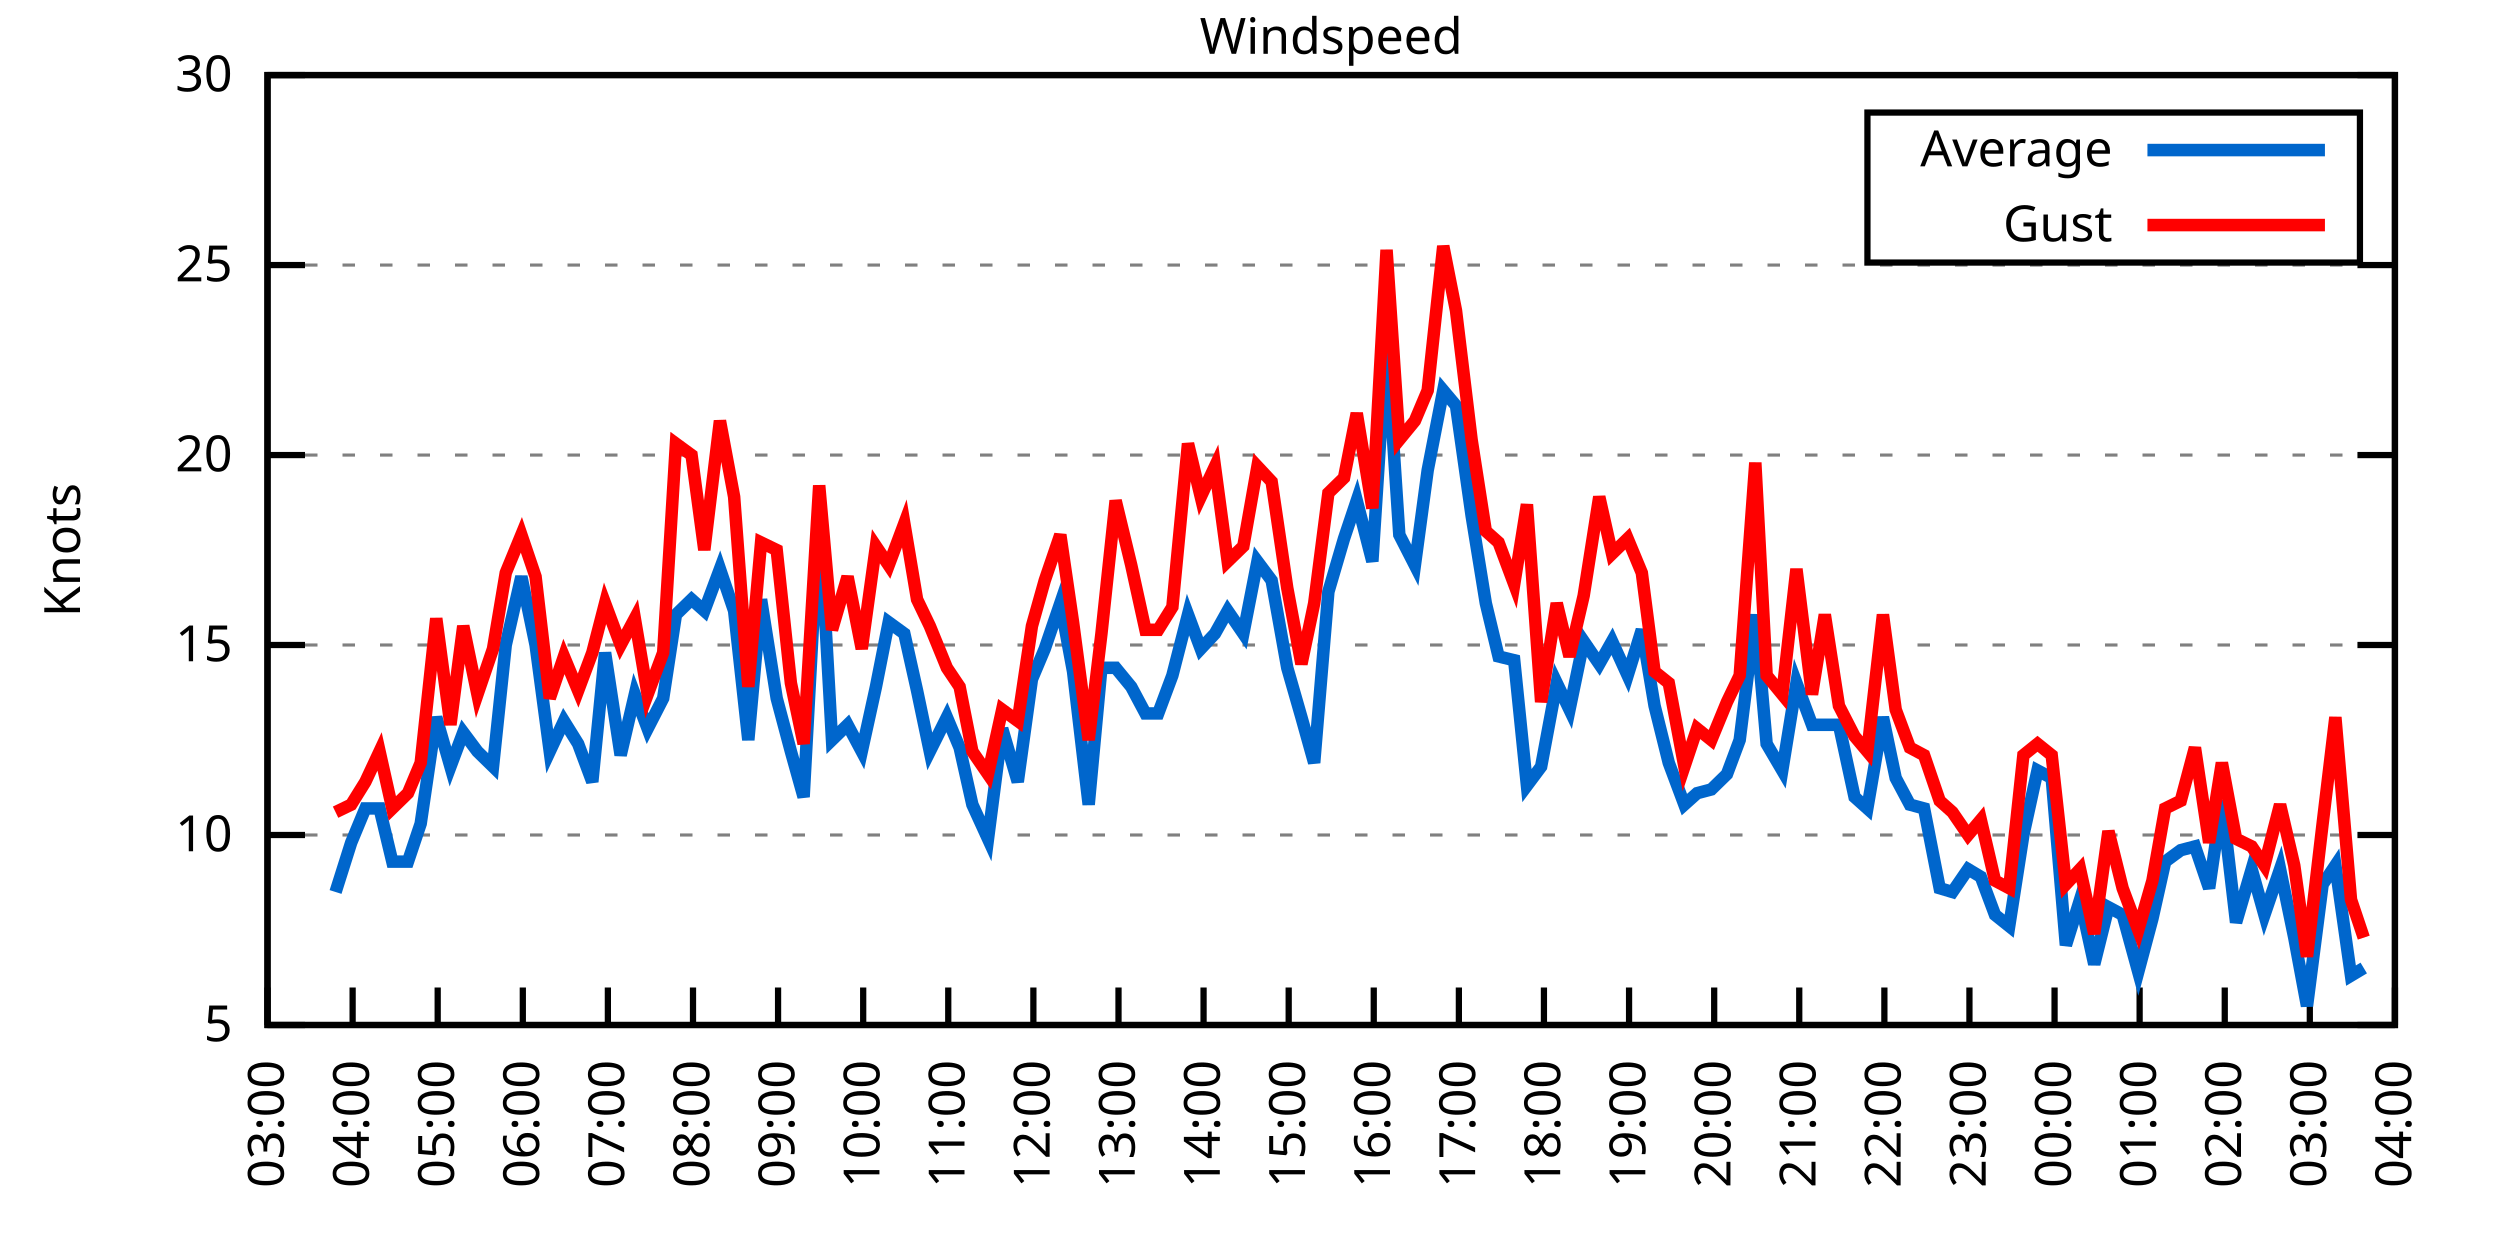
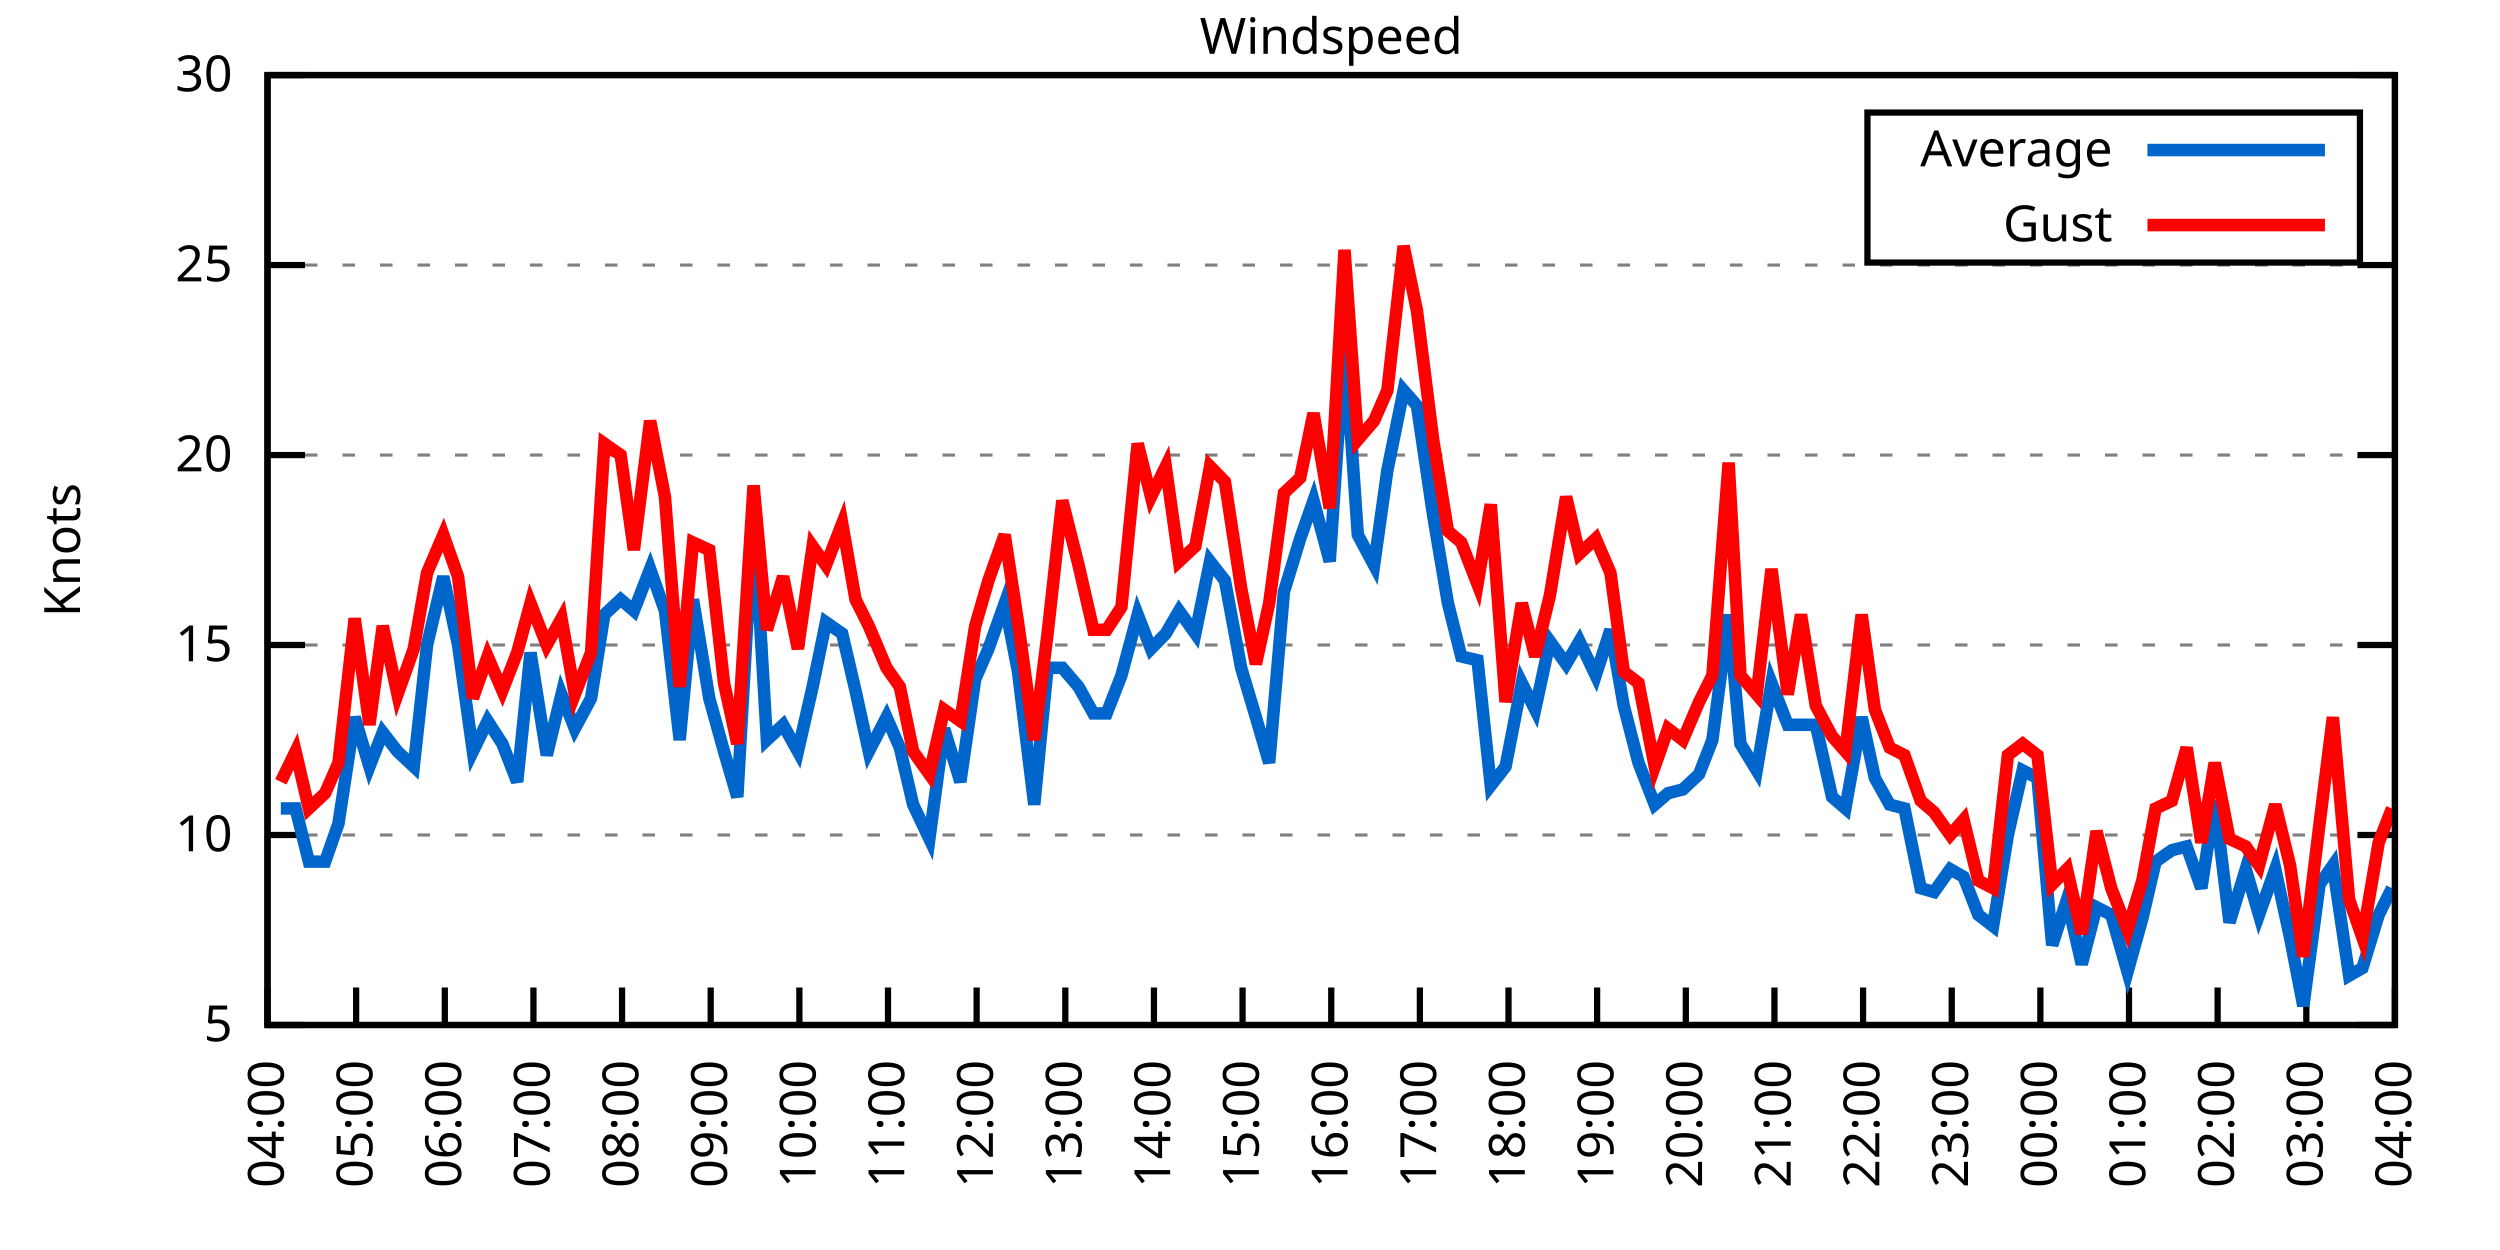
<svg xmlns="http://www.w3.org/2000/svg" xmlns:xlink="http://www.w3.org/1999/xlink" width="400" height="200" viewBox="0 0 400 200">
  <g id="gnuplot_canvas">
    <rect x="0" y="0" width="400" height="200" fill="none" />
    <defs>
      <circle id="gpDot" r="0.5" stroke-width="0.5" stroke="currentColor" />
      <path id="gpPt0" stroke-width="0.333" stroke="currentColor" d="M-1,0 h2 M0,-1 v2" />
      <path id="gpPt1" stroke-width="0.333" stroke="currentColor" d="M-1,-1 L1,1 M1,-1 L-1,1" />
      <path id="gpPt2" stroke-width="0.333" stroke="currentColor" d="M-1,0 L1,0 M0,-1 L0,1 M-1,-1 L1,1 M-1,1 L1,-1" />
      <rect id="gpPt3" stroke-width="0.333" stroke="currentColor" x="-1" y="-1" width="2" height="2" />
      <rect id="gpPt4" stroke-width="0.333" stroke="currentColor" fill="currentColor" x="-1" y="-1" width="2" height="2" />
      <circle id="gpPt5" stroke-width="0.333" stroke="currentColor" cx="0" cy="0" r="1" />
      <use xlink:href="#gpPt5" id="gpPt6" fill="currentColor" stroke="none" />
      <path id="gpPt7" stroke-width="0.333" stroke="currentColor" d="M0,-1.33 L-1.33,0.67 L1.33,0.67 z" />
      <use xlink:href="#gpPt7" id="gpPt8" fill="currentColor" stroke="none" />
      <use xlink:href="#gpPt7" id="gpPt9" stroke="currentColor" transform="rotate(180)" />
      <use xlink:href="#gpPt9" id="gpPt10" fill="currentColor" stroke="none" />
      <use xlink:href="#gpPt3" id="gpPt11" stroke="currentColor" transform="rotate(45)" />
      <use xlink:href="#gpPt11" id="gpPt12" fill="currentColor" stroke="none" />
      <path id="gpPt13" stroke-width="0.333" stroke="currentColor" d="M0,1.330 L1.265,0.411 L0.782,-1.067 L-0.782,-1.076 L-1.265,0.411 z" />
      <use xlink:href="#gpPt13" id="gpPt14" fill="currentColor" stroke="none" />
      <filter id="textbox" filterUnits="objectBoundingBox" x="0" y="0" height="1" width="1">
        <feFlood flood-color="white" flood-opacity="1" result="bgnd" />
        <feComposite in="SourceGraphic" in2="bgnd" operator="atop" />
      </filter>
      <filter id="greybox" filterUnits="objectBoundingBox" x="0" y="0" height="1" width="1">
        <feFlood flood-color="lightgrey" flood-opacity="1" result="grey" />
        <feComposite in="SourceGraphic" in2="grey" operator="atop" />
      </filter>
    </defs>
    <g fill="none" color="white" stroke="currentColor" stroke-width="1.00" stroke-linecap="butt" stroke-linejoin="miter">
</g>
    <g fill="none" color="black" stroke="currentColor" stroke-width="1.00" stroke-linecap="butt" stroke-linejoin="miter">
      <g stroke="none" shape-rendering="crispEdges">
        <polygon fill="rgb(255, 255, 255)" points="42.80,164.00 383.18,164.00 383.18,12.02 42.80,12.02 " />
      </g>
    </g>
    <g fill="none" color="black" stroke="currentColor" stroke-width="1.00" stroke-linecap="butt" stroke-linejoin="miter">
</g>
    <g fill="none" color="black" stroke="black" stroke-width="0.50" stroke-linecap="butt" stroke-linejoin="miter">
</g>
    <g fill="none" color="gray" stroke="currentColor" stroke-width="0.50" stroke-linecap="butt" stroke-linejoin="miter">
      <path stroke="gray" stroke-dasharray="2,4" class="gridline" d="M42.80,164.00 L383.19,164.00  " />
    </g>
    <g fill="none" color="gray" stroke="gray" stroke-width="1.00" stroke-linecap="butt" stroke-linejoin="miter">
</g>
    <g fill="none" color="black" stroke="currentColor" stroke-width="1.00" stroke-linecap="butt" stroke-linejoin="miter">
      <path stroke="black" d="M42.80,164.00 L48.80,164.00 M383.19,164.00 L377.19,164.00  " />
      <g transform="translate(37.20,166.60)" stroke="none" fill="black" font-family="Sans" font-size="8.00" text-anchor="end">
        <text>
          <tspan font-family="Sans"> 5</tspan>
        </text>
      </g>
    </g>
    <g fill="none" color="black" stroke="currentColor" stroke-width="1.00" stroke-linecap="butt" stroke-linejoin="miter">
</g>
    <g fill="none" color="black" stroke="black" stroke-width="0.50" stroke-linecap="butt" stroke-linejoin="miter">
</g>
    <g fill="none" color="gray" stroke="currentColor" stroke-width="0.50" stroke-linecap="butt" stroke-linejoin="miter">
      <path stroke="gray" stroke-dasharray="2,4" class="gridline" d="M42.80,133.60 L383.19,133.60  " />
    </g>
    <g fill="none" color="gray" stroke="gray" stroke-width="1.00" stroke-linecap="butt" stroke-linejoin="miter">
</g>
    <g fill="none" color="black" stroke="currentColor" stroke-width="1.00" stroke-linecap="butt" stroke-linejoin="miter">
      <path stroke="black" d="M42.80,133.60 L48.80,133.60 M383.19,133.60 L377.19,133.60  " />
      <g transform="translate(37.20,136.20)" stroke="none" fill="black" font-family="Sans" font-size="8.00" text-anchor="end">
        <text>
          <tspan font-family="Sans"> 10</tspan>
        </text>
      </g>
    </g>
    <g fill="none" color="black" stroke="currentColor" stroke-width="1.00" stroke-linecap="butt" stroke-linejoin="miter">
</g>
    <g fill="none" color="black" stroke="black" stroke-width="0.50" stroke-linecap="butt" stroke-linejoin="miter">
</g>
    <g fill="none" color="gray" stroke="currentColor" stroke-width="0.50" stroke-linecap="butt" stroke-linejoin="miter">
      <path stroke="gray" stroke-dasharray="2,4" class="gridline" d="M42.80,103.20 L383.19,103.20  " />
    </g>
    <g fill="none" color="gray" stroke="gray" stroke-width="1.00" stroke-linecap="butt" stroke-linejoin="miter">
</g>
    <g fill="none" color="black" stroke="currentColor" stroke-width="1.00" stroke-linecap="butt" stroke-linejoin="miter">
      <path stroke="black" d="M42.80,103.20 L48.80,103.20 M383.19,103.20 L377.19,103.20  " />
      <g transform="translate(37.20,105.80)" stroke="none" fill="black" font-family="Sans" font-size="8.00" text-anchor="end">
        <text>
          <tspan font-family="Sans"> 15</tspan>
        </text>
      </g>
    </g>
    <g fill="none" color="black" stroke="currentColor" stroke-width="1.00" stroke-linecap="butt" stroke-linejoin="miter">
</g>
    <g fill="none" color="black" stroke="black" stroke-width="0.50" stroke-linecap="butt" stroke-linejoin="miter">
</g>
    <g fill="none" color="gray" stroke="currentColor" stroke-width="0.50" stroke-linecap="butt" stroke-linejoin="miter">
      <path stroke="gray" stroke-dasharray="2,4" class="gridline" d="M42.80,72.81 L383.19,72.81  " />
    </g>
    <g fill="none" color="gray" stroke="gray" stroke-width="1.00" stroke-linecap="butt" stroke-linejoin="miter">
</g>
    <g fill="none" color="black" stroke="currentColor" stroke-width="1.00" stroke-linecap="butt" stroke-linejoin="miter">
      <path stroke="black" d="M42.80,72.81 L48.80,72.81 M383.19,72.81 L377.19,72.81  " />
      <g transform="translate(37.20,75.41)" stroke="none" fill="black" font-family="Sans" font-size="8.00" text-anchor="end">
        <text>
          <tspan font-family="Sans"> 20</tspan>
        </text>
      </g>
    </g>
    <g fill="none" color="black" stroke="currentColor" stroke-width="1.00" stroke-linecap="butt" stroke-linejoin="miter">
</g>
    <g fill="none" color="black" stroke="black" stroke-width="0.50" stroke-linecap="butt" stroke-linejoin="miter">
</g>
    <g fill="none" color="gray" stroke="currentColor" stroke-width="0.50" stroke-linecap="butt" stroke-linejoin="miter">
      <path stroke="gray" stroke-dasharray="2,4" class="gridline" d="M42.80,42.41 L383.19,42.41  " />
    </g>
    <g fill="none" color="gray" stroke="gray" stroke-width="1.00" stroke-linecap="butt" stroke-linejoin="miter">
</g>
    <g fill="none" color="black" stroke="currentColor" stroke-width="1.00" stroke-linecap="butt" stroke-linejoin="miter">
      <path stroke="black" d="M42.80,42.41 L48.80,42.41 M383.19,42.41 L377.19,42.41  " />
      <g transform="translate(37.20,45.01)" stroke="none" fill="black" font-family="Sans" font-size="8.00" text-anchor="end">
        <text>
          <tspan font-family="Sans"> 25</tspan>
        </text>
      </g>
    </g>
    <g fill="none" color="black" stroke="currentColor" stroke-width="1.00" stroke-linecap="butt" stroke-linejoin="miter">
</g>
    <g fill="none" color="black" stroke="black" stroke-width="0.50" stroke-linecap="butt" stroke-linejoin="miter">
</g>
    <g fill="none" color="gray" stroke="currentColor" stroke-width="0.50" stroke-linecap="butt" stroke-linejoin="miter">
      <path stroke="gray" stroke-dasharray="2,4" class="gridline" d="M42.80,12.01 L383.19,12.01  " />
    </g>
    <g fill="none" color="gray" stroke="gray" stroke-width="1.00" stroke-linecap="butt" stroke-linejoin="miter">
</g>
    <g fill="none" color="black" stroke="currentColor" stroke-width="1.00" stroke-linecap="butt" stroke-linejoin="miter">
      <path stroke="black" d="M42.80,12.01 L48.80,12.01 M383.19,12.01 L377.19,12.01  " />
      <g transform="translate(37.20,14.61)" stroke="none" fill="black" font-family="Sans" font-size="8.00" text-anchor="end">
        <text>
          <tspan font-family="Sans"> 30</tspan>
        </text>
      </g>
    </g>
    <g fill="none" color="black" stroke="currentColor" stroke-width="1.00" stroke-linecap="butt" stroke-linejoin="miter">
      <path stroke="black" d="M42.80,164.00 L42.80,158.00  " />
      <g transform="translate(45.40,169.60) rotate(270.00)" stroke="none" fill="black" font-family="Sans" font-size="8.00" text-anchor="end">
        <text>
-           <tspan font-family="Sans">03:00</tspan>
-         </text>
-       </g>
-     </g>
-     <g fill="none" color="black" stroke="currentColor" stroke-width="1.00" stroke-linecap="butt" stroke-linejoin="miter">
-       <path stroke="black" d="M56.42,164.00 L56.42,158.00  " />
-       <g transform="translate(59.02,169.60) rotate(270.00)" stroke="none" fill="black" font-family="Sans" font-size="8.00" text-anchor="end">
-         <text>
          <tspan font-family="Sans">04:00</tspan>
        </text>
      </g>
    </g>
    <g fill="none" color="black" stroke="currentColor" stroke-width="1.00" stroke-linecap="butt" stroke-linejoin="miter">
-       <path stroke="black" d="M70.03,164.00 L70.03,158.00  " />
-       <g transform="translate(72.63,169.60) rotate(270.00)" stroke="none" fill="black" font-family="Sans" font-size="8.00" text-anchor="end">
+       <path stroke="black" d="M56.98,164.00 L56.98,158.00  " />
+       <g transform="translate(59.58,169.60) rotate(270.00)" stroke="none" fill="black" font-family="Sans" font-size="8.00" text-anchor="end">
        <text>
          <tspan font-family="Sans">05:00</tspan>
        </text>
      </g>
    </g>
    <g fill="none" color="black" stroke="currentColor" stroke-width="1.00" stroke-linecap="butt" stroke-linejoin="miter">
-       <path stroke="black" d="M83.65,164.00 L83.65,158.00  " />
-       <g transform="translate(86.25,169.60) rotate(270.00)" stroke="none" fill="black" font-family="Sans" font-size="8.00" text-anchor="end">
+       <path stroke="black" d="M71.17,164.00 L71.17,158.00  " />
+       <g transform="translate(73.77,169.60) rotate(270.00)" stroke="none" fill="black" font-family="Sans" font-size="8.00" text-anchor="end">
        <text>
          <tspan font-family="Sans">06:00</tspan>
        </text>
      </g>
    </g>
    <g fill="none" color="black" stroke="currentColor" stroke-width="1.00" stroke-linecap="butt" stroke-linejoin="miter">
-       <path stroke="black" d="M97.26,164.00 L97.26,158.00  " />
-       <g transform="translate(99.86,169.60) rotate(270.00)" stroke="none" fill="black" font-family="Sans" font-size="8.00" text-anchor="end">
+       <path stroke="black" d="M85.35,164.00 L85.35,158.00  " />
+       <g transform="translate(87.95,169.60) rotate(270.00)" stroke="none" fill="black" font-family="Sans" font-size="8.00" text-anchor="end">
        <text>
          <tspan font-family="Sans">07:00</tspan>
        </text>
      </g>
    </g>
    <g fill="none" color="black" stroke="currentColor" stroke-width="1.00" stroke-linecap="butt" stroke-linejoin="miter">
-       <path stroke="black" d="M110.88,164.00 L110.88,158.00  " />
-       <g transform="translate(113.48,169.60) rotate(270.00)" stroke="none" fill="black" font-family="Sans" font-size="8.00" text-anchor="end">
+       <path stroke="black" d="M99.53,164.00 L99.53,158.00  " />
+       <g transform="translate(102.13,169.60) rotate(270.00)" stroke="none" fill="black" font-family="Sans" font-size="8.00" text-anchor="end">
        <text>
          <tspan font-family="Sans">08:00</tspan>
        </text>
      </g>
    </g>
    <g fill="none" color="black" stroke="currentColor" stroke-width="1.00" stroke-linecap="butt" stroke-linejoin="miter">
-       <path stroke="black" d="M124.49,164.00 L124.49,158.00  " />
-       <g transform="translate(127.09,169.60) rotate(270.00)" stroke="none" fill="black" font-family="Sans" font-size="8.00" text-anchor="end">
+       <path stroke="black" d="M113.71,164.00 L113.71,158.00  " />
+       <g transform="translate(116.31,169.60) rotate(270.00)" stroke="none" fill="black" font-family="Sans" font-size="8.00" text-anchor="end">
        <text>
          <tspan font-family="Sans">09:00</tspan>
        </text>
      </g>
    </g>
    <g fill="none" color="black" stroke="currentColor" stroke-width="1.00" stroke-linecap="butt" stroke-linejoin="miter">
-       <path stroke="black" d="M138.11,164.00 L138.11,158.00  " />
-       <g transform="translate(140.71,169.60) rotate(270.00)" stroke="none" fill="black" font-family="Sans" font-size="8.00" text-anchor="end">
+       <path stroke="black" d="M127.90,164.00 L127.90,158.00  " />
+       <g transform="translate(130.50,169.60) rotate(270.00)" stroke="none" fill="black" font-family="Sans" font-size="8.00" text-anchor="end">
        <text>
          <tspan font-family="Sans">10:00</tspan>
        </text>
      </g>
    </g>
    <g fill="none" color="black" stroke="currentColor" stroke-width="1.00" stroke-linecap="butt" stroke-linejoin="miter">
-       <path stroke="black" d="M151.72,164.00 L151.72,158.00  " />
-       <g transform="translate(154.32,169.60) rotate(270.00)" stroke="none" fill="black" font-family="Sans" font-size="8.00" text-anchor="end">
+       <path stroke="black" d="M142.08,164.00 L142.08,158.00  " />
+       <g transform="translate(144.68,169.60) rotate(270.00)" stroke="none" fill="black" font-family="Sans" font-size="8.00" text-anchor="end">
        <text>
          <tspan font-family="Sans">11:00</tspan>
        </text>
      </g>
    </g>
    <g fill="none" color="black" stroke="currentColor" stroke-width="1.00" stroke-linecap="butt" stroke-linejoin="miter">
-       <path stroke="black" d="M165.34,164.00 L165.34,158.00  " />
-       <g transform="translate(167.94,169.60) rotate(270.00)" stroke="none" fill="black" font-family="Sans" font-size="8.00" text-anchor="end">
+       <path stroke="black" d="M156.26,164.00 L156.26,158.00  " />
+       <g transform="translate(158.86,169.60) rotate(270.00)" stroke="none" fill="black" font-family="Sans" font-size="8.00" text-anchor="end">
        <text>
          <tspan font-family="Sans">12:00</tspan>
        </text>
      </g>
    </g>
    <g fill="none" color="black" stroke="currentColor" stroke-width="1.00" stroke-linecap="butt" stroke-linejoin="miter">
-       <path stroke="black" d="M178.96,164.00 L178.96,158.00  " />
-       <g transform="translate(181.56,169.60) rotate(270.00)" stroke="none" fill="black" font-family="Sans" font-size="8.00" text-anchor="end">
+       <path stroke="black" d="M170.45,164.00 L170.45,158.00  " />
+       <g transform="translate(173.05,169.60) rotate(270.00)" stroke="none" fill="black" font-family="Sans" font-size="8.00" text-anchor="end">
        <text>
          <tspan font-family="Sans">13:00</tspan>
        </text>
      </g>
    </g>
    <g fill="none" color="black" stroke="currentColor" stroke-width="1.00" stroke-linecap="butt" stroke-linejoin="miter">
-       <path stroke="black" d="M192.57,164.00 L192.57,158.00  " />
-       <g transform="translate(195.17,169.60) rotate(270.00)" stroke="none" fill="black" font-family="Sans" font-size="8.00" text-anchor="end">
+       <path stroke="black" d="M184.63,164.00 L184.63,158.00  " />
+       <g transform="translate(187.23,169.60) rotate(270.00)" stroke="none" fill="black" font-family="Sans" font-size="8.00" text-anchor="end">
        <text>
          <tspan font-family="Sans">14:00</tspan>
        </text>
      </g>
    </g>
    <g fill="none" color="black" stroke="currentColor" stroke-width="1.00" stroke-linecap="butt" stroke-linejoin="miter">
-       <path stroke="black" d="M206.19,164.00 L206.19,158.00  " />
-       <g transform="translate(208.79,169.60) rotate(270.00)" stroke="none" fill="black" font-family="Sans" font-size="8.00" text-anchor="end">
+       <path stroke="black" d="M198.81,164.00 L198.81,158.00  " />
+       <g transform="translate(201.41,169.60) rotate(270.00)" stroke="none" fill="black" font-family="Sans" font-size="8.00" text-anchor="end">
        <text>
          <tspan font-family="Sans">15:00</tspan>
        </text>
      </g>
    </g>
    <g fill="none" color="black" stroke="currentColor" stroke-width="1.00" stroke-linecap="butt" stroke-linejoin="miter">
-       <path stroke="black" d="M219.80,164.00 L219.80,158.00  " />
-       <g transform="translate(222.40,169.60) rotate(270.00)" stroke="none" fill="black" font-family="Sans" font-size="8.00" text-anchor="end">
+       <path stroke="black" d="M213.00,164.00 L213.00,158.00  " />
+       <g transform="translate(215.60,169.60) rotate(270.00)" stroke="none" fill="black" font-family="Sans" font-size="8.00" text-anchor="end">
        <text>
          <tspan font-family="Sans">16:00</tspan>
        </text>
      </g>
    </g>
    <g fill="none" color="black" stroke="currentColor" stroke-width="1.00" stroke-linecap="butt" stroke-linejoin="miter">
-       <path stroke="black" d="M233.42,164.00 L233.42,158.00  " />
-       <g transform="translate(236.02,169.60) rotate(270.00)" stroke="none" fill="black" font-family="Sans" font-size="8.00" text-anchor="end">
+       <path stroke="black" d="M227.18,164.00 L227.18,158.00  " />
+       <g transform="translate(229.78,169.60) rotate(270.00)" stroke="none" fill="black" font-family="Sans" font-size="8.00" text-anchor="end">
        <text>
          <tspan font-family="Sans">17:00</tspan>
        </text>
      </g>
    </g>
    <g fill="none" color="black" stroke="currentColor" stroke-width="1.00" stroke-linecap="butt" stroke-linejoin="miter">
-       <path stroke="black" d="M247.03,164.00 L247.03,158.00  " />
-       <g transform="translate(249.63,169.60) rotate(270.00)" stroke="none" fill="black" font-family="Sans" font-size="8.00" text-anchor="end">
+       <path stroke="black" d="M241.36,164.00 L241.36,158.00  " />
+       <g transform="translate(243.96,169.60) rotate(270.00)" stroke="none" fill="black" font-family="Sans" font-size="8.00" text-anchor="end">
        <text>
          <tspan font-family="Sans">18:00</tspan>
        </text>
      </g>
    </g>
    <g fill="none" color="black" stroke="currentColor" stroke-width="1.00" stroke-linecap="butt" stroke-linejoin="miter">
-       <path stroke="black" d="M260.65,164.00 L260.65,158.00  " />
-       <g transform="translate(263.25,169.60) rotate(270.00)" stroke="none" fill="black" font-family="Sans" font-size="8.00" text-anchor="end">
+       <path stroke="black" d="M255.54,164.00 L255.54,158.00  " />
+       <g transform="translate(258.14,169.60) rotate(270.00)" stroke="none" fill="black" font-family="Sans" font-size="8.00" text-anchor="end">
        <text>
          <tspan font-family="Sans">19:00</tspan>
        </text>
      </g>
    </g>
    <g fill="none" color="black" stroke="currentColor" stroke-width="1.00" stroke-linecap="butt" stroke-linejoin="miter">
-       <path stroke="black" d="M274.27,164.00 L274.27,158.00  " />
-       <g transform="translate(276.87,169.60) rotate(270.00)" stroke="none" fill="black" font-family="Sans" font-size="8.00" text-anchor="end">
+       <path stroke="black" d="M269.73,164.00 L269.73,158.00  " />
+       <g transform="translate(272.33,169.60) rotate(270.00)" stroke="none" fill="black" font-family="Sans" font-size="8.00" text-anchor="end">
        <text>
          <tspan font-family="Sans">20:00</tspan>
        </text>
      </g>
    </g>
    <g fill="none" color="black" stroke="currentColor" stroke-width="1.00" stroke-linecap="butt" stroke-linejoin="miter">
-       <path stroke="black" d="M287.88,164.00 L287.88,158.00  " />
-       <g transform="translate(290.48,169.60) rotate(270.00)" stroke="none" fill="black" font-family="Sans" font-size="8.00" text-anchor="end">
+       <path stroke="black" d="M283.91,164.00 L283.91,158.00  " />
+       <g transform="translate(286.51,169.60) rotate(270.00)" stroke="none" fill="black" font-family="Sans" font-size="8.00" text-anchor="end">
        <text>
          <tspan font-family="Sans">21:00</tspan>
        </text>
      </g>
    </g>
    <g fill="none" color="black" stroke="currentColor" stroke-width="1.00" stroke-linecap="butt" stroke-linejoin="miter">
-       <path stroke="black" d="M301.50,164.00 L301.50,158.00  " />
-       <g transform="translate(304.10,169.60) rotate(270.00)" stroke="none" fill="black" font-family="Sans" font-size="8.00" text-anchor="end">
+       <path stroke="black" d="M298.09,164.00 L298.09,158.00  " />
+       <g transform="translate(300.69,169.60) rotate(270.00)" stroke="none" fill="black" font-family="Sans" font-size="8.00" text-anchor="end">
        <text>
          <tspan font-family="Sans">22:00</tspan>
        </text>
      </g>
    </g>
    <g fill="none" color="black" stroke="currentColor" stroke-width="1.00" stroke-linecap="butt" stroke-linejoin="miter">
-       <path stroke="black" d="M315.11,164.00 L315.11,158.00  " />
-       <g transform="translate(317.71,169.60) rotate(270.00)" stroke="none" fill="black" font-family="Sans" font-size="8.00" text-anchor="end">
+       <path stroke="black" d="M312.28,164.00 L312.28,158.00  " />
+       <g transform="translate(314.88,169.60) rotate(270.00)" stroke="none" fill="black" font-family="Sans" font-size="8.00" text-anchor="end">
        <text>
          <tspan font-family="Sans">23:00</tspan>
        </text>
      </g>
    </g>
    <g fill="none" color="black" stroke="currentColor" stroke-width="1.00" stroke-linecap="butt" stroke-linejoin="miter">
-       <path stroke="black" d="M328.73,164.00 L328.73,158.00  " />
-       <g transform="translate(331.33,169.60) rotate(270.00)" stroke="none" fill="black" font-family="Sans" font-size="8.00" text-anchor="end">
+       <path stroke="black" d="M326.46,164.00 L326.46,158.00  " />
+       <g transform="translate(329.06,169.60) rotate(270.00)" stroke="none" fill="black" font-family="Sans" font-size="8.00" text-anchor="end">
        <text>
          <tspan font-family="Sans">00:00</tspan>
        </text>
      </g>
    </g>
    <g fill="none" color="black" stroke="currentColor" stroke-width="1.00" stroke-linecap="butt" stroke-linejoin="miter">
-       <path stroke="black" d="M342.34,164.00 L342.34,158.00  " />
-       <g transform="translate(344.94,169.60) rotate(270.00)" stroke="none" fill="black" font-family="Sans" font-size="8.00" text-anchor="end">
+       <path stroke="black" d="M340.64,164.00 L340.64,158.00  " />
+       <g transform="translate(343.24,169.60) rotate(270.00)" stroke="none" fill="black" font-family="Sans" font-size="8.00" text-anchor="end">
        <text>
          <tspan font-family="Sans">01:00</tspan>
        </text>
      </g>
    </g>
    <g fill="none" color="black" stroke="currentColor" stroke-width="1.00" stroke-linecap="butt" stroke-linejoin="miter">
-       <path stroke="black" d="M355.96,164.00 L355.96,158.00  " />
-       <g transform="translate(358.56,169.60) rotate(270.00)" stroke="none" fill="black" font-family="Sans" font-size="8.00" text-anchor="end">
+       <path stroke="black" d="M354.82,164.00 L354.82,158.00  " />
+       <g transform="translate(357.42,169.60) rotate(270.00)" stroke="none" fill="black" font-family="Sans" font-size="8.00" text-anchor="end">
        <text>
          <tspan font-family="Sans">02:00</tspan>
        </text>
      </g>
    </g>
    <g fill="none" color="black" stroke="currentColor" stroke-width="1.00" stroke-linecap="butt" stroke-linejoin="miter">
-       <path stroke="black" d="M369.57,164.00 L369.57,158.00  " />
-       <g transform="translate(372.17,169.60) rotate(270.00)" stroke="none" fill="black" font-family="Sans" font-size="8.00" text-anchor="end">
+       <path stroke="black" d="M369.01,164.00 L369.01,158.00  " />
+       <g transform="translate(371.61,169.60) rotate(270.00)" stroke="none" fill="black" font-family="Sans" font-size="8.00" text-anchor="end">
        <text>
          <tspan font-family="Sans">03:00</tspan>
        </text>
      </g>
    </g>
    <g fill="none" color="black" stroke="currentColor" stroke-width="1.00" stroke-linecap="butt" stroke-linejoin="miter">
      <path stroke="black" d="M383.19,164.00 L383.19,158.00  " />
      <g transform="translate(385.79,169.60) rotate(270.00)" stroke="none" fill="black" font-family="Sans" font-size="8.00" text-anchor="end">
        <text>
          <tspan font-family="Sans">04:00</tspan>
        </text>
      </g>
    </g>
    <g fill="none" color="black" stroke="currentColor" stroke-width="1.00" stroke-linecap="butt" stroke-linejoin="miter">
</g>
    <g fill="none" color="black" stroke="currentColor" stroke-width="1.00" stroke-linecap="butt" stroke-linejoin="miter">
      <path stroke="black" d="M42.80,12.01 L42.80,164.00 L383.19,164.00 L383.19,12.01 L42.80,12.01 Z  " />
    </g>
    <g fill="none" color="black" stroke="currentColor" stroke-width="1.00" stroke-linecap="butt" stroke-linejoin="miter">
</g>
    <g fill="none" color="black" stroke="currentColor" stroke-width="1.00" stroke-linecap="butt" stroke-linejoin="miter">
      <path stroke="black" d="M298.79,42.01 L298.79,18.01 L377.59,18.01 L377.59,42.01 L298.79,42.01 Z  " />
    </g>
    <g id="Windspeed_plot_1">
      <g fill="none" color="white" stroke="black" stroke-width="2.00" stroke-linecap="butt" stroke-linejoin="miter">
</g>
      <g fill="none" color="black" stroke="currentColor" stroke-width="2.00" stroke-linecap="butt" stroke-linejoin="miter">
        <g transform="translate(337.99,26.61)" stroke="none" fill="black" font-family="Sans" font-size="8.00" text-anchor="end">
          <text>
            <tspan font-family="Sans">Average</tspan>
          </text>
        </g>
      </g>
      <g fill="none" color="black" stroke="currentColor" stroke-width="2.00" stroke-linecap="butt" stroke-linejoin="miter">
-         <path stroke="rgb(  0, 102, 204)" d="M343.59,24.01 L371.99,24.01 M53.69,142.72 L56.19,134.82 L58.46,129.35 L60.73,129.35 L62.77,137.86 L65.27,137.86   L67.31,131.78 L69.80,114.76 L72.07,122.66 L74.12,117.19 L76.39,120.23 L78.88,122.66 L80.92,103.20 L83.42,92.26   L85.69,103.20 L87.96,120.23 L90.23,115.36 L92.50,119.01 L94.77,125.09 L96.81,104.42 L99.30,120.83 L101.57,111.11   L103.62,116.58 L106.11,111.72 L108.15,98.34 L110.65,95.91 L112.69,97.73 L115.19,91.04 L117.46,97.73 L119.73,118.40   L121.77,95.91 L124.27,111.72 L126.54,120.23 L128.58,127.52 L131.07,81.93 L133.12,118.40 L135.61,115.97 L137.88,120.23   L140.15,109.89 L142.19,99.56 L144.69,101.38 L146.73,110.50 L148.77,120.23 L151.50,114.76 L153.54,119.62 L155.58,128.74   L158.08,134.21 L160.35,116.58 L162.84,125.09 L165.11,108.68 L167.16,103.81 L169.65,96.52 L171.69,107.46 L174.19,128.74   L176.23,106.85 L178.50,106.85 L181.00,109.89 L183.27,114.15 L185.31,114.15 L187.58,108.07 L190.08,98.34 L192.12,103.81   L194.39,101.38 L196.43,97.73 L198.93,101.38 L201.19,89.83 L203.46,92.87 L205.96,106.85 L208.23,114.76 L210.27,122.05   L212.54,94.69 L215.04,86.18 L217.08,80.10 L219.58,89.83 L221.85,54.57 L223.89,85.57 L226.38,90.44 L228.43,75.24   L230.92,62.47 L232.96,64.90 L235.46,82.53 L237.73,96.52 L239.77,105.03 L242.27,105.64 L244.31,125.70 L246.58,122.66   L249.08,109.28 L251.12,113.54 L253.39,102.60 L255.88,106.24 L257.93,102.60 L260.42,108.07 L262.69,100.77 L264.73,112.93   L267.00,122.05 L269.50,128.74 L271.54,126.91 L273.81,126.31 L276.31,123.87 L278.35,118.40 L280.85,98.34 L282.66,119.01   L285.16,123.27 L287.43,109.28 L289.92,115.97 L291.97,115.97 L294.23,115.97 L296.73,127.52 L298.77,129.35 L301.27,114.76   L303.31,124.48 L305.58,128.74 L307.85,129.35 L310.35,142.11 L312.39,142.72 L314.89,139.07 L316.93,140.29 L319.20,146.37   L321.47,148.19 L323.74,133.60 L326.00,123.27 L328.27,124.48 L330.54,151.23 L332.81,143.94 L335.08,154.27 L337.35,145.15   L339.62,146.37 L342.12,155.49 L344.39,146.98 L346.43,137.86 L348.92,136.03 L351.19,135.43 L353.46,142.11 L355.50,128.13   L357.77,147.59 L360.27,139.07 L362.31,146.37 L364.81,139.07 L367.08,150.02 L369.12,160.96 L371.62,141.51 L373.66,138.47   L376.16,156.10 L378.20,154.88  " />
+         <path stroke="rgb(  0, 102, 204)" d="M343.59,24.01 L371.99,24.01 M44.93,129.35 L47.29,129.35 L49.42,137.86 L52.02,137.86 L54.15,131.78 L56.75,114.76   L59.11,122.66 L61.24,117.19 L63.60,120.23 L66.20,122.66 L68.33,103.20 L70.93,92.26 L73.29,103.20 L75.66,120.23   L78.02,115.36 L80.38,119.01 L82.75,125.09 L84.88,104.42 L87.48,120.83 L89.84,111.11 L91.97,116.58 L94.57,111.72   L96.70,98.34 L99.30,95.91 L101.42,97.73 L104.02,91.04 L106.39,97.73 L108.75,118.40 L110.88,95.91 L113.48,111.72   L115.84,120.23 L117.97,127.52 L120.57,81.93 L122.70,118.40 L125.30,115.97 L127.66,120.23 L130.02,109.89 L132.15,99.56   L134.75,101.38 L136.88,110.50 L139.01,120.23 L141.84,114.76 L143.97,119.62 L146.10,128.74 L148.70,134.21 L151.06,116.58   L153.66,125.09 L156.03,108.68 L158.15,103.81 L160.75,96.52 L162.88,107.46 L165.48,128.74 L167.61,106.85 L169.97,106.85   L172.57,109.89 L174.94,114.15 L177.06,114.15 L179.43,108.07 L182.03,98.34 L184.16,103.81 L186.52,101.38 L188.65,97.73   L191.25,101.38 L193.61,89.83 L195.98,92.87 L198.58,106.85 L200.94,114.76 L203.07,122.05 L205.43,94.69 L208.03,86.18   L210.16,80.10 L212.76,89.83 L215.12,54.57 L217.25,85.57 L219.85,90.44 L221.98,75.24 L224.58,62.47 L226.71,64.90   L229.31,82.53 L231.67,96.52 L233.80,105.03 L236.40,105.64 L238.52,125.70 L240.89,122.66 L243.49,109.28 L245.62,113.54   L247.98,102.60 L250.58,106.24 L252.71,102.60 L255.31,108.07 L257.67,100.77 L259.80,112.93 L262.16,122.05 L264.76,128.74   L266.89,126.91 L269.25,126.31 L271.85,123.87 L273.98,118.40 L276.58,98.34 L278.47,119.01 L281.07,123.27 L283.44,109.28   L286.04,115.97 L288.16,115.97 L290.53,115.97 L293.13,127.52 L295.26,129.35 L297.86,114.76 L299.98,124.48 L302.35,128.74   L304.71,129.35 L307.31,142.11 L309.44,142.72 L312.04,139.07 L314.17,140.29 L316.53,146.37 L318.89,148.19 L321.26,133.60   L323.62,123.27 L325.99,124.48 L328.35,151.23 L330.71,143.94 L333.08,154.27 L335.44,145.15 L337.80,146.37 L340.40,155.49   L342.77,146.98 L344.90,137.86 L347.50,136.03 L349.86,135.43 L352.22,142.11 L354.35,128.13 L356.72,147.59 L359.32,139.07   L361.44,146.37 L364.04,139.07 L366.41,150.02 L368.53,160.96 L371.13,141.51 L373.26,138.47 L375.86,156.10 L377.99,154.88   L380.59,146.37 L382.72,142.11  " />
      </g>
    </g>
    <g id="Windspeed_plot_2">
      <g fill="none" color="black" stroke="currentColor" stroke-width="2.00" stroke-linecap="butt" stroke-linejoin="miter">
        <g transform="translate(337.99,38.61)" stroke="none" fill="black" font-family="Sans" font-size="8.00" text-anchor="end">
          <text>
            <tspan font-family="Sans">Gust</tspan>
          </text>
        </g>
      </g>
      <g fill="none" color="black" stroke="currentColor" stroke-width="2.00" stroke-linecap="butt" stroke-linejoin="miter">
-         <path stroke="rgb(255,   0,   0)" d="M343.59,36.01 L371.99,36.01 M53.69,129.95 L56.19,128.74 L58.46,125.09 L60.73,120.23 L62.77,129.35 L65.27,126.91   L67.31,122.05 L69.80,98.95 L72.07,115.97 L74.12,100.16 L76.39,111.11 L78.88,103.81 L80.92,91.65 L83.42,85.57   L85.69,92.26 L87.96,111.72 L90.23,105.03 L92.50,110.50 L94.77,104.42 L96.81,96.52 L99.30,103.20 L101.57,98.95   L103.62,111.11 L106.11,104.42 L108.15,70.98 L110.65,72.81 L112.69,88.00 L115.19,67.33 L117.46,79.49 L119.73,109.89   L121.77,86.79 L124.27,88.00 L126.54,109.28 L128.58,119.01 L131.07,77.67 L133.12,100.77 L135.61,92.26 L137.88,103.81   L140.15,87.40 L142.19,90.44 L144.69,83.75 L146.73,95.91 L148.77,100.16 L151.50,106.85 L153.54,109.89 L155.58,120.23   L158.08,123.87 L160.35,113.54 L162.84,115.36 L165.11,100.16 L167.16,92.87 L169.65,85.57 L171.69,99.56 L174.19,118.40   L176.23,101.38 L178.50,80.10 L181.00,90.44 L183.27,100.77 L185.31,100.77 L187.58,97.12 L190.08,70.98 L192.12,79.49   L194.39,74.63 L196.43,89.83 L198.93,87.40 L201.19,74.63 L203.46,77.06 L205.96,94.08 L208.23,106.24 L210.27,96.52   L212.54,78.89 L215.04,76.45 L217.08,66.12 L219.58,81.32 L221.85,39.98 L223.89,70.37 L226.38,67.33 L228.43,62.47   L230.92,39.37 L232.96,49.70 L235.46,70.37 L237.73,84.97 L239.77,86.79 L242.27,93.48 L244.31,80.71 L246.58,112.32   L249.08,96.52 L251.12,105.03 L253.39,95.30 L255.88,79.49 L257.93,88.61 L260.42,86.18 L262.69,91.65 L264.73,107.46   L267.00,109.28 L269.50,122.66 L271.54,116.58 L273.81,118.40 L276.31,112.32 L278.35,108.07 L280.85,74.02 L282.66,108.07   L285.16,111.11 L287.43,91.04 L289.92,111.11 L291.97,98.34 L294.23,112.93 L296.73,117.80 L298.77,120.23 L301.27,98.34   L303.31,113.54 L305.58,119.62 L307.85,120.83 L310.35,128.13 L312.39,129.95 L314.89,133.60 L316.93,131.17 L319.20,140.90   L321.47,142.11 L323.74,120.83 L326.00,119.01 L328.27,120.83 L330.54,141.51 L332.81,139.07 L335.08,149.41 L337.35,132.99   L339.62,142.11 L342.12,148.80 L344.39,140.90 L346.43,129.35 L348.92,128.13 L351.19,119.62 L353.46,134.82 L355.50,122.05   L357.77,134.21 L360.27,135.43 L362.31,138.47 L364.81,128.74 L367.08,138.47 L369.12,153.06 L371.62,131.78 L373.66,114.76   L376.16,143.94 L378.20,150.02  " />
+         <path stroke="rgb(255,   0,   0)" d="M343.59,36.01 L371.99,36.01 M44.93,125.09 L47.29,120.23 L49.42,129.35 L52.02,126.91 L54.15,122.05 L56.75,98.95   L59.11,115.97 L61.24,100.16 L63.60,111.11 L66.20,103.81 L68.33,91.65 L70.93,85.57 L73.29,92.26 L75.66,111.72   L78.02,105.03 L80.38,110.50 L82.75,104.42 L84.88,96.52 L87.48,103.20 L89.84,98.95 L91.97,111.11 L94.57,104.42   L96.70,70.98 L99.30,72.81 L101.42,88.00 L104.02,67.33 L106.39,79.49 L108.75,109.89 L110.88,86.79 L113.48,88.00   L115.84,109.28 L117.97,119.01 L120.57,77.67 L122.70,100.77 L125.30,92.26 L127.66,103.81 L130.02,87.40 L132.15,90.44   L134.75,83.75 L136.88,95.91 L139.01,100.16 L141.84,106.85 L143.97,109.89 L146.10,120.23 L148.70,123.87 L151.06,113.54   L153.66,115.36 L156.03,100.16 L158.15,92.87 L160.75,85.57 L162.88,99.56 L165.48,118.40 L167.61,101.38 L169.97,80.10   L172.57,90.44 L174.94,100.77 L177.06,100.77 L179.43,97.12 L182.03,70.98 L184.16,79.49 L186.52,74.63 L188.65,89.83   L191.25,87.40 L193.61,74.63 L195.98,77.06 L198.58,94.08 L200.94,106.24 L203.07,96.52 L205.43,78.89 L208.03,76.45   L210.16,66.12 L212.76,81.32 L215.12,39.98 L217.25,70.37 L219.85,67.33 L221.98,62.47 L224.58,39.37 L226.71,49.70   L229.31,70.37 L231.67,84.97 L233.80,86.79 L236.40,93.48 L238.52,80.71 L240.89,112.32 L243.49,96.52 L245.62,105.03   L247.98,95.30 L250.58,79.49 L252.71,88.61 L255.31,86.18 L257.67,91.65 L259.80,107.46 L262.16,109.28 L264.76,122.66   L266.89,116.58 L269.25,118.40 L271.85,112.32 L273.98,108.07 L276.58,74.02 L278.47,108.07 L281.07,111.11 L283.44,91.04   L286.04,111.11 L288.16,98.34 L290.53,112.93 L293.13,117.80 L295.26,120.23 L297.86,98.34 L299.98,113.54 L302.35,119.62   L304.71,120.83 L307.31,128.13 L309.44,129.95 L312.04,133.60 L314.17,131.17 L316.53,140.90 L318.89,142.11 L321.26,120.83   L323.62,119.01 L325.99,120.83 L328.35,141.51 L330.71,139.07 L333.08,149.41 L335.44,132.99 L337.80,142.11 L340.40,148.80   L342.77,140.90 L344.90,129.35 L347.50,128.13 L349.86,119.62 L352.22,134.82 L354.35,122.05 L356.72,134.21 L359.32,135.43   L361.44,138.47 L364.04,128.74 L366.41,138.47 L368.53,153.06 L371.13,131.78 L373.26,114.76 L375.86,143.94 L377.99,150.02   L380.59,134.82 L382.72,129.35  " />
      </g>
    </g>
    <g fill="none" color="black" stroke="currentColor" stroke-width="2.00" stroke-linecap="butt" stroke-linejoin="miter">
</g>
    <g fill="none" color="black" stroke="black" stroke-width="1.00" stroke-linecap="butt" stroke-linejoin="miter">
</g>
    <g fill="none" color="black" stroke="currentColor" stroke-width="1.00" stroke-linecap="butt" stroke-linejoin="miter">
      <path stroke="black" d="M42.80,12.01 L42.80,164.00 L383.19,164.00 L383.19,12.01 L42.80,12.01 Z  " />
      <g transform="translate(12.80,88.01) rotate(270.00)" stroke="none" fill="black" font-family="Sans" font-size="8.00" text-anchor="middle">
        <text>
          <tspan font-family="Sans">Knots</tspan>
        </text>
      </g>
    </g>
    <g fill="none" color="black" stroke="currentColor" stroke-width="1.00" stroke-linecap="butt" stroke-linejoin="miter">
</g>
    <g fill="none" color="black" stroke="currentColor" stroke-width="1.00" stroke-linecap="butt" stroke-linejoin="miter">
      <g transform="translate(212.99,8.61)" stroke="none" fill="black" font-family="Sans" font-size="8.00" text-anchor="middle">
        <text>
          <tspan font-family="Sans">Windspeed</tspan>
        </text>
      </g>
    </g>
    <g fill="none" color="black" stroke="currentColor" stroke-width="1.00" stroke-linecap="butt" stroke-linejoin="miter">
</g>
  </g>
</svg>
